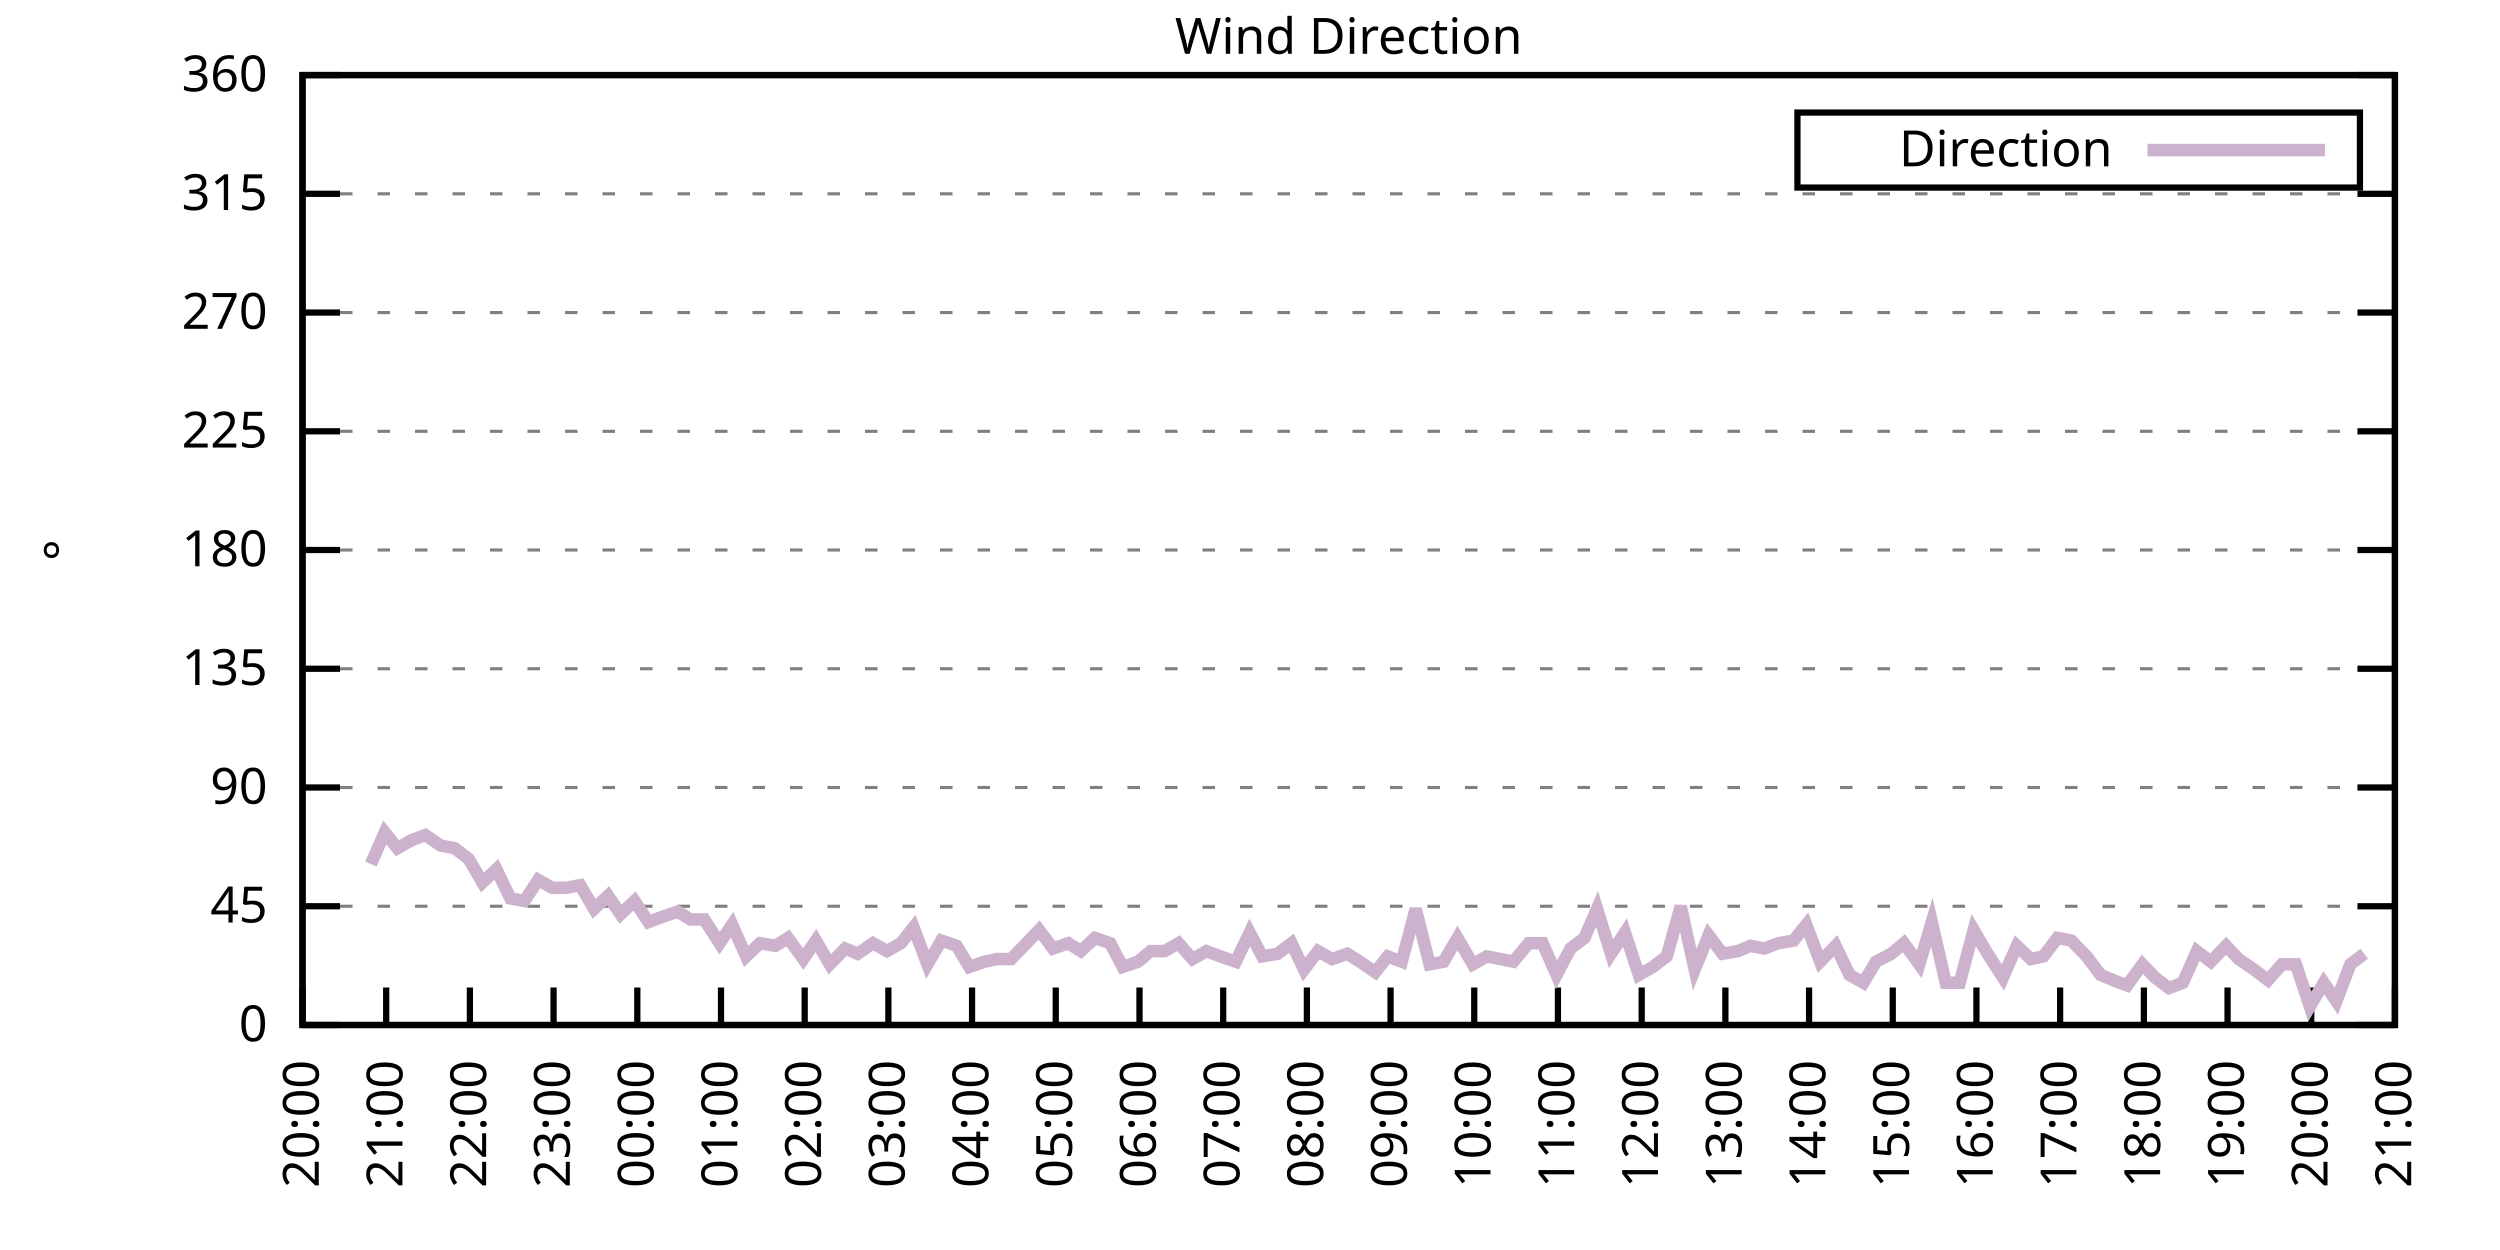
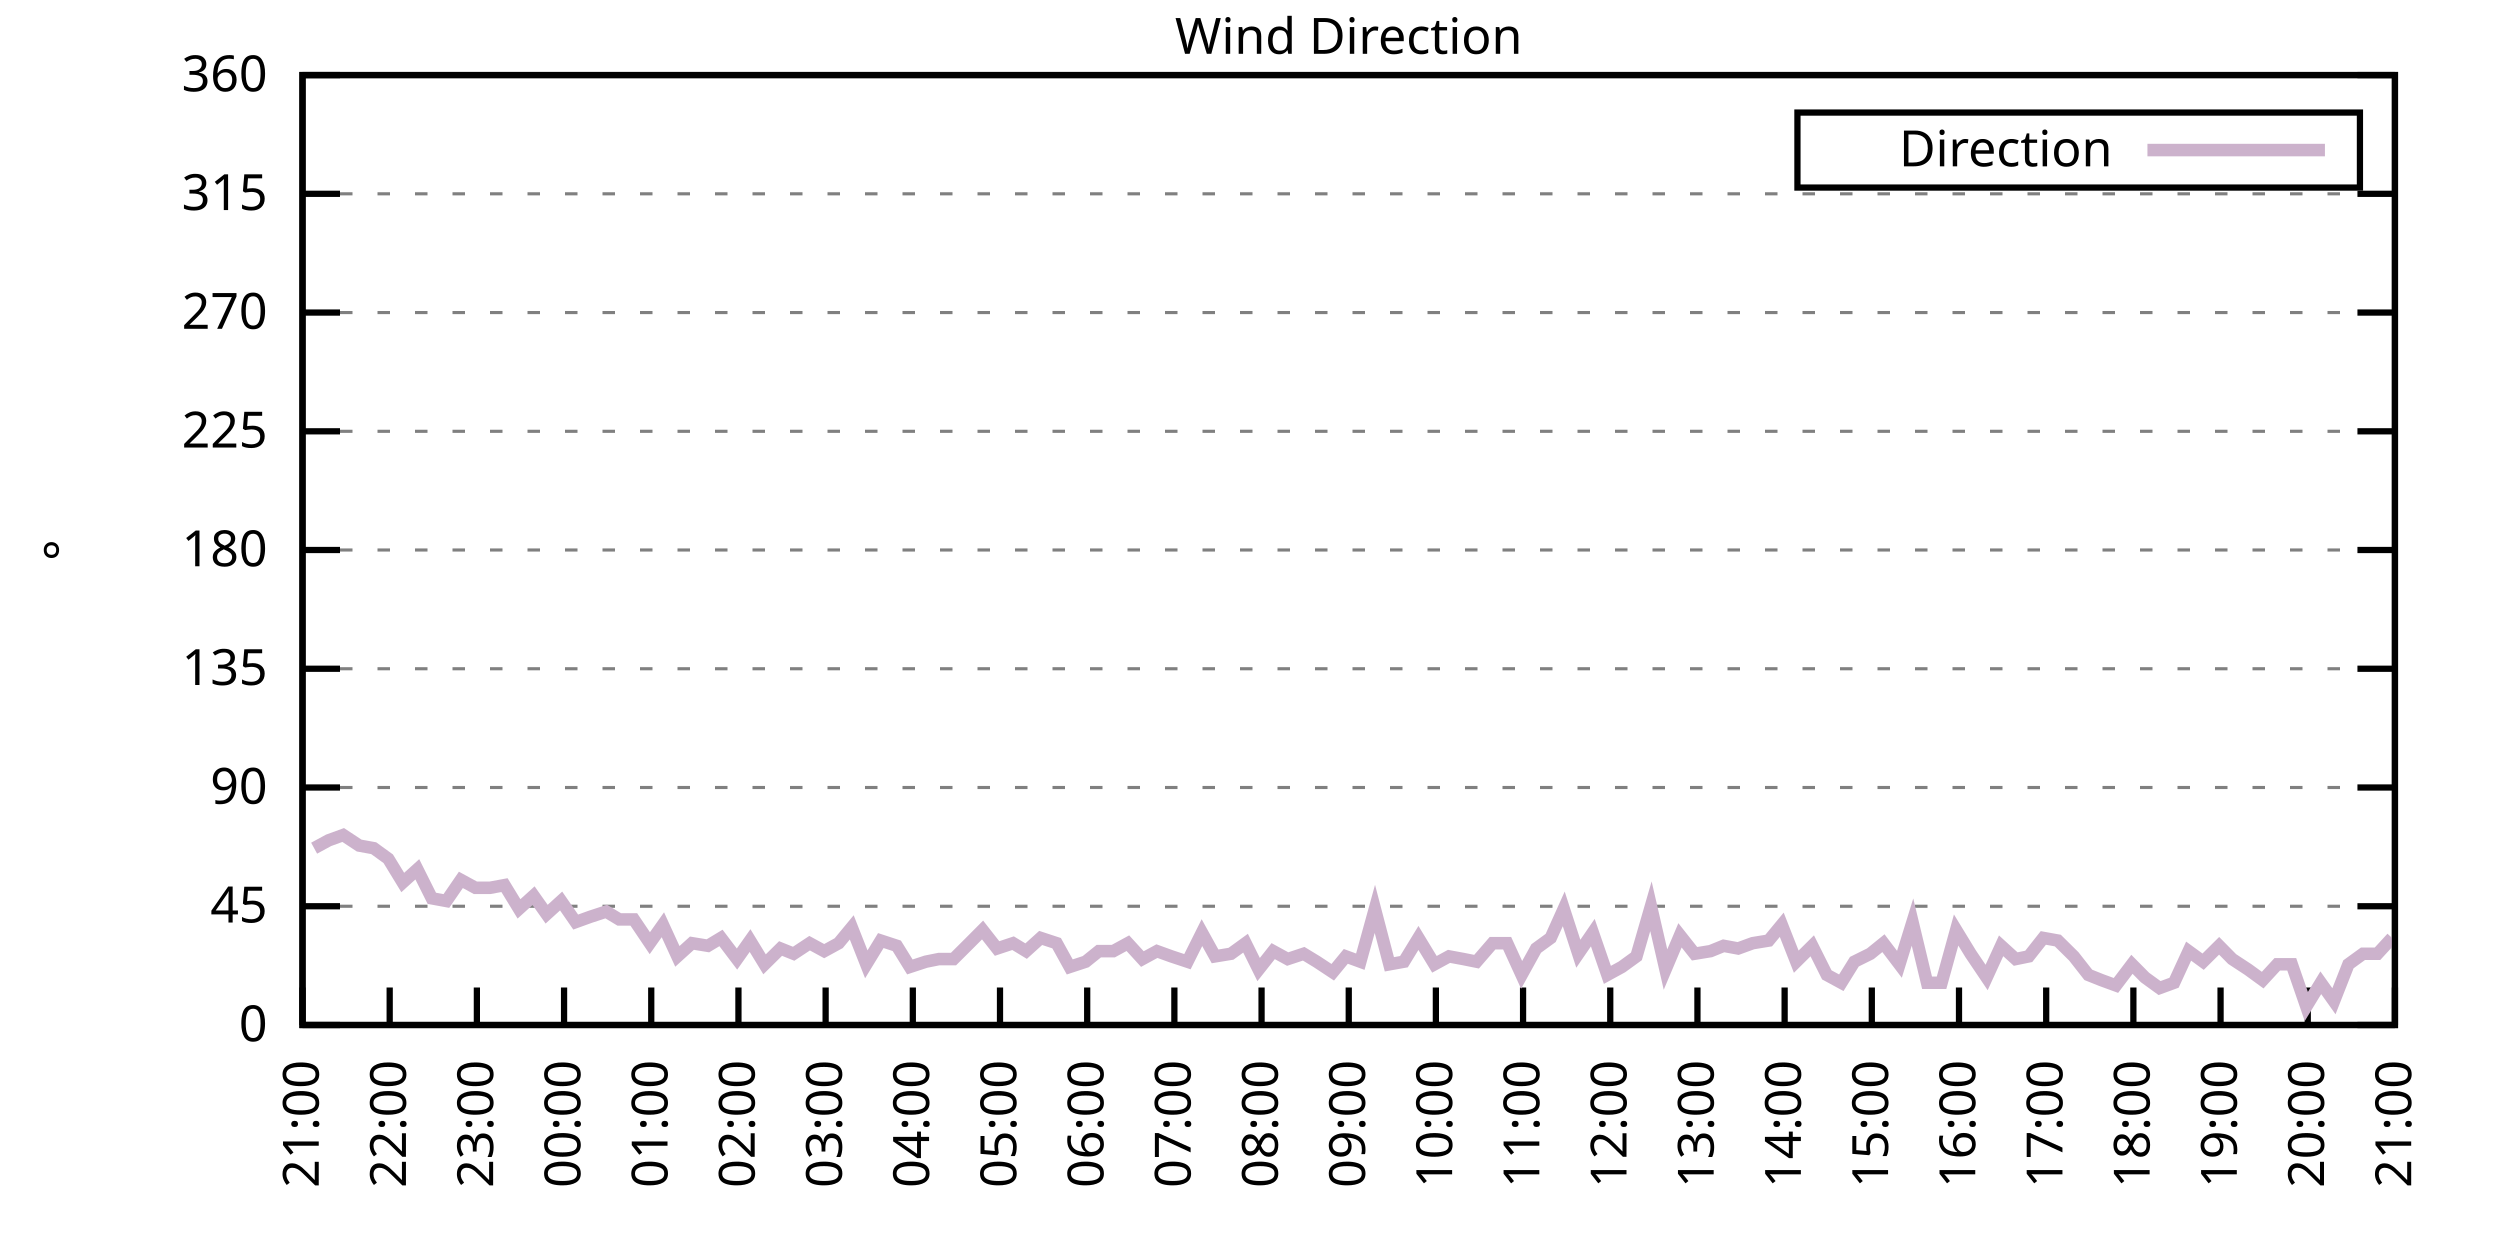
<svg xmlns="http://www.w3.org/2000/svg" xmlns:xlink="http://www.w3.org/1999/xlink" width="400" height="200" viewBox="0 0 400 200">
  <g id="gnuplot_canvas">
    <rect x="0" y="0" width="400" height="200" fill="none" />
    <defs>
      <circle id="gpDot" r="0.5" stroke-width="0.5" stroke="currentColor" />
      <path id="gpPt0" stroke-width="0.333" stroke="currentColor" d="M-1,0 h2 M0,-1 v2" />
      <path id="gpPt1" stroke-width="0.333" stroke="currentColor" d="M-1,-1 L1,1 M1,-1 L-1,1" />
      <path id="gpPt2" stroke-width="0.333" stroke="currentColor" d="M-1,0 L1,0 M0,-1 L0,1 M-1,-1 L1,1 M-1,1 L1,-1" />
      <rect id="gpPt3" stroke-width="0.333" stroke="currentColor" x="-1" y="-1" width="2" height="2" />
      <rect id="gpPt4" stroke-width="0.333" stroke="currentColor" fill="currentColor" x="-1" y="-1" width="2" height="2" />
      <circle id="gpPt5" stroke-width="0.333" stroke="currentColor" cx="0" cy="0" r="1" />
      <use xlink:href="#gpPt5" id="gpPt6" fill="currentColor" stroke="none" />
      <path id="gpPt7" stroke-width="0.333" stroke="currentColor" d="M0,-1.33 L-1.33,0.67 L1.33,0.67 z" />
      <use xlink:href="#gpPt7" id="gpPt8" fill="currentColor" stroke="none" />
      <use xlink:href="#gpPt7" id="gpPt9" stroke="currentColor" transform="rotate(180)" />
      <use xlink:href="#gpPt9" id="gpPt10" fill="currentColor" stroke="none" />
      <use xlink:href="#gpPt3" id="gpPt11" stroke="currentColor" transform="rotate(45)" />
      <use xlink:href="#gpPt11" id="gpPt12" fill="currentColor" stroke="none" />
      <path id="gpPt13" stroke-width="0.333" stroke="currentColor" d="M0,1.330 L1.265,0.411 L0.782,-1.067 L-0.782,-1.076 L-1.265,0.411 z" />
      <use xlink:href="#gpPt13" id="gpPt14" fill="currentColor" stroke="none" />
      <filter id="textbox" filterUnits="objectBoundingBox" x="0" y="0" height="1" width="1">
        <feFlood flood-color="white" flood-opacity="1" result="bgnd" />
        <feComposite in="SourceGraphic" in2="bgnd" operator="atop" />
      </filter>
      <filter id="greybox" filterUnits="objectBoundingBox" x="0" y="0" height="1" width="1">
        <feFlood flood-color="lightgrey" flood-opacity="1" result="grey" />
        <feComposite in="SourceGraphic" in2="grey" operator="atop" />
      </filter>
    </defs>
    <g fill="none" color="white" stroke="currentColor" stroke-width="1.00" stroke-linecap="butt" stroke-linejoin="miter">
</g>
    <g fill="none" color="black" stroke="currentColor" stroke-width="1.00" stroke-linecap="butt" stroke-linejoin="miter">
      <g stroke="none" shape-rendering="crispEdges">
        <polygon fill="rgb(255, 255, 255)" points="48.40,164.00 383.18,164.00 383.18,12.02 48.40,12.02 " />
      </g>
    </g>
    <g fill="none" color="black" stroke="currentColor" stroke-width="1.00" stroke-linecap="butt" stroke-linejoin="miter">
</g>
    <g fill="none" color="black" stroke="black" stroke-width="0.50" stroke-linecap="butt" stroke-linejoin="miter">
</g>
    <g fill="none" color="gray" stroke="currentColor" stroke-width="0.50" stroke-linecap="butt" stroke-linejoin="miter">
      <path stroke="gray" stroke-dasharray="2,4" class="gridline" d="M48.40,164.00 L383.19,164.00  " />
    </g>
    <g fill="none" color="gray" stroke="gray" stroke-width="1.00" stroke-linecap="butt" stroke-linejoin="miter">
</g>
    <g fill="none" color="black" stroke="currentColor" stroke-width="1.00" stroke-linecap="butt" stroke-linejoin="miter">
      <path stroke="black" d="M48.40,164.00 L54.40,164.00 M383.19,164.00 L377.19,164.00  " />
      <g transform="translate(42.80,166.60)" stroke="none" fill="black" font-family="Sans" font-size="8.00" text-anchor="end">
        <text>
          <tspan font-family="Sans"> 0</tspan>
        </text>
      </g>
    </g>
    <g fill="none" color="black" stroke="currentColor" stroke-width="1.00" stroke-linecap="butt" stroke-linejoin="miter">
</g>
    <g fill="none" color="black" stroke="black" stroke-width="0.50" stroke-linecap="butt" stroke-linejoin="miter">
</g>
    <g fill="none" color="gray" stroke="currentColor" stroke-width="0.50" stroke-linecap="butt" stroke-linejoin="miter">
      <path stroke="gray" stroke-dasharray="2,4" class="gridline" d="M48.40,145.00 L383.19,145.00  " />
    </g>
    <g fill="none" color="gray" stroke="gray" stroke-width="1.00" stroke-linecap="butt" stroke-linejoin="miter">
</g>
    <g fill="none" color="black" stroke="currentColor" stroke-width="1.00" stroke-linecap="butt" stroke-linejoin="miter">
      <path stroke="black" d="M48.40,145.00 L54.40,145.00 M383.19,145.00 L377.19,145.00  " />
      <g transform="translate(42.80,147.60)" stroke="none" fill="black" font-family="Sans" font-size="8.00" text-anchor="end">
        <text>
          <tspan font-family="Sans"> 45</tspan>
        </text>
      </g>
    </g>
    <g fill="none" color="black" stroke="currentColor" stroke-width="1.00" stroke-linecap="butt" stroke-linejoin="miter">
</g>
    <g fill="none" color="black" stroke="black" stroke-width="0.50" stroke-linecap="butt" stroke-linejoin="miter">
</g>
    <g fill="none" color="gray" stroke="currentColor" stroke-width="0.50" stroke-linecap="butt" stroke-linejoin="miter">
      <path stroke="gray" stroke-dasharray="2,4" class="gridline" d="M48.40,126.00 L383.19,126.00  " />
    </g>
    <g fill="none" color="gray" stroke="gray" stroke-width="1.00" stroke-linecap="butt" stroke-linejoin="miter">
</g>
    <g fill="none" color="black" stroke="currentColor" stroke-width="1.00" stroke-linecap="butt" stroke-linejoin="miter">
      <path stroke="black" d="M48.40,126.00 L54.40,126.00 M383.19,126.00 L377.19,126.00  " />
      <g transform="translate(42.80,128.60)" stroke="none" fill="black" font-family="Sans" font-size="8.00" text-anchor="end">
        <text>
          <tspan font-family="Sans"> 90</tspan>
        </text>
      </g>
    </g>
    <g fill="none" color="black" stroke="currentColor" stroke-width="1.00" stroke-linecap="butt" stroke-linejoin="miter">
</g>
    <g fill="none" color="black" stroke="black" stroke-width="0.50" stroke-linecap="butt" stroke-linejoin="miter">
</g>
    <g fill="none" color="gray" stroke="currentColor" stroke-width="0.50" stroke-linecap="butt" stroke-linejoin="miter">
      <path stroke="gray" stroke-dasharray="2,4" class="gridline" d="M48.40,107.00 L383.19,107.00  " />
    </g>
    <g fill="none" color="gray" stroke="gray" stroke-width="1.00" stroke-linecap="butt" stroke-linejoin="miter">
</g>
    <g fill="none" color="black" stroke="currentColor" stroke-width="1.00" stroke-linecap="butt" stroke-linejoin="miter">
      <path stroke="black" d="M48.40,107.00 L54.40,107.00 M383.19,107.00 L377.19,107.00  " />
      <g transform="translate(42.80,109.60)" stroke="none" fill="black" font-family="Sans" font-size="8.00" text-anchor="end">
        <text>
          <tspan font-family="Sans"> 135</tspan>
        </text>
      </g>
    </g>
    <g fill="none" color="black" stroke="currentColor" stroke-width="1.00" stroke-linecap="butt" stroke-linejoin="miter">
</g>
    <g fill="none" color="black" stroke="black" stroke-width="0.50" stroke-linecap="butt" stroke-linejoin="miter">
</g>
    <g fill="none" color="gray" stroke="currentColor" stroke-width="0.50" stroke-linecap="butt" stroke-linejoin="miter">
      <path stroke="gray" stroke-dasharray="2,4" class="gridline" d="M48.40,88.00 L383.19,88.00  " />
    </g>
    <g fill="none" color="gray" stroke="gray" stroke-width="1.00" stroke-linecap="butt" stroke-linejoin="miter">
</g>
    <g fill="none" color="black" stroke="currentColor" stroke-width="1.00" stroke-linecap="butt" stroke-linejoin="miter">
      <path stroke="black" d="M48.40,88.00 L54.40,88.00 M383.19,88.00 L377.19,88.00  " />
      <g transform="translate(42.80,90.60)" stroke="none" fill="black" font-family="Sans" font-size="8.00" text-anchor="end">
        <text>
          <tspan font-family="Sans"> 180</tspan>
        </text>
      </g>
    </g>
    <g fill="none" color="black" stroke="currentColor" stroke-width="1.00" stroke-linecap="butt" stroke-linejoin="miter">
</g>
    <g fill="none" color="black" stroke="black" stroke-width="0.50" stroke-linecap="butt" stroke-linejoin="miter">
</g>
    <g fill="none" color="gray" stroke="currentColor" stroke-width="0.50" stroke-linecap="butt" stroke-linejoin="miter">
      <path stroke="gray" stroke-dasharray="2,4" class="gridline" d="M48.40,69.01 L383.19,69.01  " />
    </g>
    <g fill="none" color="gray" stroke="gray" stroke-width="1.00" stroke-linecap="butt" stroke-linejoin="miter">
</g>
    <g fill="none" color="black" stroke="currentColor" stroke-width="1.00" stroke-linecap="butt" stroke-linejoin="miter">
      <path stroke="black" d="M48.40,69.01 L54.40,69.01 M383.19,69.01 L377.19,69.01  " />
      <g transform="translate(42.80,71.61)" stroke="none" fill="black" font-family="Sans" font-size="8.00" text-anchor="end">
        <text>
          <tspan font-family="Sans"> 225</tspan>
        </text>
      </g>
    </g>
    <g fill="none" color="black" stroke="currentColor" stroke-width="1.00" stroke-linecap="butt" stroke-linejoin="miter">
</g>
    <g fill="none" color="black" stroke="black" stroke-width="0.50" stroke-linecap="butt" stroke-linejoin="miter">
</g>
    <g fill="none" color="gray" stroke="currentColor" stroke-width="0.50" stroke-linecap="butt" stroke-linejoin="miter">
      <path stroke="gray" stroke-dasharray="2,4" class="gridline" d="M48.40,50.01 L383.19,50.01  " />
    </g>
    <g fill="none" color="gray" stroke="gray" stroke-width="1.00" stroke-linecap="butt" stroke-linejoin="miter">
</g>
    <g fill="none" color="black" stroke="currentColor" stroke-width="1.00" stroke-linecap="butt" stroke-linejoin="miter">
      <path stroke="black" d="M48.40,50.01 L54.40,50.01 M383.19,50.01 L377.19,50.01  " />
      <g transform="translate(42.80,52.61)" stroke="none" fill="black" font-family="Sans" font-size="8.00" text-anchor="end">
        <text>
          <tspan font-family="Sans"> 270</tspan>
        </text>
      </g>
    </g>
    <g fill="none" color="black" stroke="currentColor" stroke-width="1.00" stroke-linecap="butt" stroke-linejoin="miter">
</g>
    <g fill="none" color="black" stroke="black" stroke-width="0.50" stroke-linecap="butt" stroke-linejoin="miter">
</g>
    <g fill="none" color="gray" stroke="currentColor" stroke-width="0.50" stroke-linecap="butt" stroke-linejoin="miter">
      <path stroke="gray" stroke-dasharray="2,4" class="gridline" d="M48.40,31.01 L383.19,31.01  " />
    </g>
    <g fill="none" color="gray" stroke="gray" stroke-width="1.00" stroke-linecap="butt" stroke-linejoin="miter">
</g>
    <g fill="none" color="black" stroke="currentColor" stroke-width="1.00" stroke-linecap="butt" stroke-linejoin="miter">
      <path stroke="black" d="M48.40,31.01 L54.40,31.01 M383.19,31.01 L377.19,31.01  " />
      <g transform="translate(42.80,33.61)" stroke="none" fill="black" font-family="Sans" font-size="8.00" text-anchor="end">
        <text>
          <tspan font-family="Sans"> 315</tspan>
        </text>
      </g>
    </g>
    <g fill="none" color="black" stroke="currentColor" stroke-width="1.00" stroke-linecap="butt" stroke-linejoin="miter">
</g>
    <g fill="none" color="black" stroke="black" stroke-width="0.50" stroke-linecap="butt" stroke-linejoin="miter">
</g>
    <g fill="none" color="gray" stroke="currentColor" stroke-width="0.50" stroke-linecap="butt" stroke-linejoin="miter">
      <path stroke="gray" stroke-dasharray="2,4" class="gridline" d="M48.40,12.01 L383.19,12.01  " />
    </g>
    <g fill="none" color="gray" stroke="gray" stroke-width="1.00" stroke-linecap="butt" stroke-linejoin="miter">
</g>
    <g fill="none" color="black" stroke="currentColor" stroke-width="1.00" stroke-linecap="butt" stroke-linejoin="miter">
      <path stroke="black" d="M48.40,12.01 L54.40,12.01 M383.19,12.01 L377.19,12.01  " />
      <g transform="translate(42.80,14.61)" stroke="none" fill="black" font-family="Sans" font-size="8.00" text-anchor="end">
        <text>
          <tspan font-family="Sans"> 360</tspan>
        </text>
      </g>
    </g>
    <g fill="none" color="black" stroke="currentColor" stroke-width="1.00" stroke-linecap="butt" stroke-linejoin="miter">
      <path stroke="black" d="M48.40,164.00 L48.40,158.00  " />
      <g transform="translate(51.00,169.60) rotate(270.00)" stroke="none" fill="black" font-family="Sans" font-size="8.00" text-anchor="end">
        <text>
-           <tspan font-family="Sans">20:00</tspan>
-         </text>
-       </g>
-     </g>
-     <g fill="none" color="black" stroke="currentColor" stroke-width="1.00" stroke-linecap="butt" stroke-linejoin="miter">
-       <path stroke="black" d="M61.79,164.00 L61.79,158.00  " />
-       <g transform="translate(64.39,169.60) rotate(270.00)" stroke="none" fill="black" font-family="Sans" font-size="8.00" text-anchor="end">
-         <text>
          <tspan font-family="Sans">21:00</tspan>
        </text>
      </g>
    </g>
    <g fill="none" color="black" stroke="currentColor" stroke-width="1.00" stroke-linecap="butt" stroke-linejoin="miter">
-       <path stroke="black" d="M75.18,164.00 L75.18,158.00  " />
-       <g transform="translate(77.78,169.60) rotate(270.00)" stroke="none" fill="black" font-family="Sans" font-size="8.00" text-anchor="end">
+       <path stroke="black" d="M62.35,164.00 L62.35,158.00  " />
+       <g transform="translate(64.95,169.60) rotate(270.00)" stroke="none" fill="black" font-family="Sans" font-size="8.00" text-anchor="end">
        <text>
          <tspan font-family="Sans">22:00</tspan>
        </text>
      </g>
    </g>
    <g fill="none" color="black" stroke="currentColor" stroke-width="1.00" stroke-linecap="butt" stroke-linejoin="miter">
-       <path stroke="black" d="M88.57,164.00 L88.57,158.00  " />
-       <g transform="translate(91.17,169.60) rotate(270.00)" stroke="none" fill="black" font-family="Sans" font-size="8.00" text-anchor="end">
+       <path stroke="black" d="M76.30,164.00 L76.30,158.00  " />
+       <g transform="translate(78.90,169.60) rotate(270.00)" stroke="none" fill="black" font-family="Sans" font-size="8.00" text-anchor="end">
        <text>
          <tspan font-family="Sans">23:00</tspan>
        </text>
      </g>
    </g>
    <g fill="none" color="black" stroke="currentColor" stroke-width="1.00" stroke-linecap="butt" stroke-linejoin="miter">
-       <path stroke="black" d="M101.97,164.00 L101.97,158.00  " />
-       <g transform="translate(104.57,169.60) rotate(270.00)" stroke="none" fill="black" font-family="Sans" font-size="8.00" text-anchor="end">
+       <path stroke="black" d="M90.25,164.00 L90.25,158.00  " />
+       <g transform="translate(92.85,169.60) rotate(270.00)" stroke="none" fill="black" font-family="Sans" font-size="8.00" text-anchor="end">
        <text>
          <tspan font-family="Sans">00:00</tspan>
        </text>
      </g>
    </g>
    <g fill="none" color="black" stroke="currentColor" stroke-width="1.00" stroke-linecap="butt" stroke-linejoin="miter">
-       <path stroke="black" d="M115.36,164.00 L115.36,158.00  " />
-       <g transform="translate(117.96,169.60) rotate(270.00)" stroke="none" fill="black" font-family="Sans" font-size="8.00" text-anchor="end">
+       <path stroke="black" d="M104.20,164.00 L104.20,158.00  " />
+       <g transform="translate(106.80,169.60) rotate(270.00)" stroke="none" fill="black" font-family="Sans" font-size="8.00" text-anchor="end">
        <text>
          <tspan font-family="Sans">01:00</tspan>
        </text>
      </g>
    </g>
    <g fill="none" color="black" stroke="currentColor" stroke-width="1.00" stroke-linecap="butt" stroke-linejoin="miter">
-       <path stroke="black" d="M128.75,164.00 L128.75,158.00  " />
-       <g transform="translate(131.35,169.60) rotate(270.00)" stroke="none" fill="black" font-family="Sans" font-size="8.00" text-anchor="end">
+       <path stroke="black" d="M118.15,164.00 L118.15,158.00  " />
+       <g transform="translate(120.75,169.60) rotate(270.00)" stroke="none" fill="black" font-family="Sans" font-size="8.00" text-anchor="end">
        <text>
          <tspan font-family="Sans">02:00</tspan>
        </text>
      </g>
    </g>
    <g fill="none" color="black" stroke="currentColor" stroke-width="1.00" stroke-linecap="butt" stroke-linejoin="miter">
-       <path stroke="black" d="M142.14,164.00 L142.14,158.00  " />
-       <g transform="translate(144.74,169.60) rotate(270.00)" stroke="none" fill="black" font-family="Sans" font-size="8.00" text-anchor="end">
+       <path stroke="black" d="M132.10,164.00 L132.10,158.00  " />
+       <g transform="translate(134.70,169.60) rotate(270.00)" stroke="none" fill="black" font-family="Sans" font-size="8.00" text-anchor="end">
        <text>
          <tspan font-family="Sans">03:00</tspan>
        </text>
      </g>
    </g>
    <g fill="none" color="black" stroke="currentColor" stroke-width="1.00" stroke-linecap="butt" stroke-linejoin="miter">
-       <path stroke="black" d="M155.53,164.00 L155.53,158.00  " />
-       <g transform="translate(158.13,169.60) rotate(270.00)" stroke="none" fill="black" font-family="Sans" font-size="8.00" text-anchor="end">
+       <path stroke="black" d="M146.05,164.00 L146.05,158.00  " />
+       <g transform="translate(148.65,169.60) rotate(270.00)" stroke="none" fill="black" font-family="Sans" font-size="8.00" text-anchor="end">
        <text>
          <tspan font-family="Sans">04:00</tspan>
        </text>
      </g>
    </g>
    <g fill="none" color="black" stroke="currentColor" stroke-width="1.00" stroke-linecap="butt" stroke-linejoin="miter">
-       <path stroke="black" d="M168.92,164.00 L168.92,158.00  " />
-       <g transform="translate(171.52,169.60) rotate(270.00)" stroke="none" fill="black" font-family="Sans" font-size="8.00" text-anchor="end">
+       <path stroke="black" d="M160.00,164.00 L160.00,158.00  " />
+       <g transform="translate(162.60,169.60) rotate(270.00)" stroke="none" fill="black" font-family="Sans" font-size="8.00" text-anchor="end">
        <text>
          <tspan font-family="Sans">05:00</tspan>
        </text>
      </g>
    </g>
    <g fill="none" color="black" stroke="currentColor" stroke-width="1.00" stroke-linecap="butt" stroke-linejoin="miter">
-       <path stroke="black" d="M182.32,164.00 L182.32,158.00  " />
-       <g transform="translate(184.92,169.60) rotate(270.00)" stroke="none" fill="black" font-family="Sans" font-size="8.00" text-anchor="end">
+       <path stroke="black" d="M173.95,164.00 L173.95,158.00  " />
+       <g transform="translate(176.55,169.60) rotate(270.00)" stroke="none" fill="black" font-family="Sans" font-size="8.00" text-anchor="end">
        <text>
          <tspan font-family="Sans">06:00</tspan>
        </text>
      </g>
    </g>
    <g fill="none" color="black" stroke="currentColor" stroke-width="1.00" stroke-linecap="butt" stroke-linejoin="miter">
-       <path stroke="black" d="M195.71,164.00 L195.71,158.00  " />
-       <g transform="translate(198.31,169.60) rotate(270.00)" stroke="none" fill="black" font-family="Sans" font-size="8.00" text-anchor="end">
+       <path stroke="black" d="M187.90,164.00 L187.90,158.00  " />
+       <g transform="translate(190.50,169.60) rotate(270.00)" stroke="none" fill="black" font-family="Sans" font-size="8.00" text-anchor="end">
        <text>
          <tspan font-family="Sans">07:00</tspan>
        </text>
      </g>
    </g>
    <g fill="none" color="black" stroke="currentColor" stroke-width="1.00" stroke-linecap="butt" stroke-linejoin="miter">
-       <path stroke="black" d="M209.10,164.00 L209.10,158.00  " />
-       <g transform="translate(211.70,169.60) rotate(270.00)" stroke="none" fill="black" font-family="Sans" font-size="8.00" text-anchor="end">
+       <path stroke="black" d="M201.85,164.00 L201.85,158.00  " />
+       <g transform="translate(204.45,169.60) rotate(270.00)" stroke="none" fill="black" font-family="Sans" font-size="8.00" text-anchor="end">
        <text>
          <tspan font-family="Sans">08:00</tspan>
        </text>
      </g>
    </g>
    <g fill="none" color="black" stroke="currentColor" stroke-width="1.00" stroke-linecap="butt" stroke-linejoin="miter">
-       <path stroke="black" d="M222.49,164.00 L222.49,158.00  " />
-       <g transform="translate(225.09,169.60) rotate(270.00)" stroke="none" fill="black" font-family="Sans" font-size="8.00" text-anchor="end">
+       <path stroke="black" d="M215.80,164.00 L215.80,158.00  " />
+       <g transform="translate(218.40,169.60) rotate(270.00)" stroke="none" fill="black" font-family="Sans" font-size="8.00" text-anchor="end">
        <text>
          <tspan font-family="Sans">09:00</tspan>
        </text>
      </g>
    </g>
    <g fill="none" color="black" stroke="currentColor" stroke-width="1.00" stroke-linecap="butt" stroke-linejoin="miter">
-       <path stroke="black" d="M235.88,164.00 L235.88,158.00  " />
-       <g transform="translate(238.48,169.60) rotate(270.00)" stroke="none" fill="black" font-family="Sans" font-size="8.00" text-anchor="end">
+       <path stroke="black" d="M229.74,164.00 L229.74,158.00  " />
+       <g transform="translate(232.34,169.60) rotate(270.00)" stroke="none" fill="black" font-family="Sans" font-size="8.00" text-anchor="end">
        <text>
          <tspan font-family="Sans">10:00</tspan>
        </text>
      </g>
    </g>
    <g fill="none" color="black" stroke="currentColor" stroke-width="1.00" stroke-linecap="butt" stroke-linejoin="miter">
-       <path stroke="black" d="M249.27,164.00 L249.27,158.00  " />
-       <g transform="translate(251.87,169.60) rotate(270.00)" stroke="none" fill="black" font-family="Sans" font-size="8.00" text-anchor="end">
+       <path stroke="black" d="M243.69,164.00 L243.69,158.00  " />
+       <g transform="translate(246.29,169.60) rotate(270.00)" stroke="none" fill="black" font-family="Sans" font-size="8.00" text-anchor="end">
        <text>
          <tspan font-family="Sans">11:00</tspan>
        </text>
      </g>
    </g>
    <g fill="none" color="black" stroke="currentColor" stroke-width="1.00" stroke-linecap="butt" stroke-linejoin="miter">
-       <path stroke="black" d="M262.67,164.00 L262.67,158.00  " />
-       <g transform="translate(265.27,169.60) rotate(270.00)" stroke="none" fill="black" font-family="Sans" font-size="8.00" text-anchor="end">
+       <path stroke="black" d="M257.64,164.00 L257.64,158.00  " />
+       <g transform="translate(260.24,169.60) rotate(270.00)" stroke="none" fill="black" font-family="Sans" font-size="8.00" text-anchor="end">
        <text>
          <tspan font-family="Sans">12:00</tspan>
        </text>
      </g>
    </g>
    <g fill="none" color="black" stroke="currentColor" stroke-width="1.00" stroke-linecap="butt" stroke-linejoin="miter">
-       <path stroke="black" d="M276.06,164.00 L276.06,158.00  " />
-       <g transform="translate(278.66,169.60) rotate(270.00)" stroke="none" fill="black" font-family="Sans" font-size="8.00" text-anchor="end">
+       <path stroke="black" d="M271.59,164.00 L271.59,158.00  " />
+       <g transform="translate(274.19,169.60) rotate(270.00)" stroke="none" fill="black" font-family="Sans" font-size="8.00" text-anchor="end">
        <text>
          <tspan font-family="Sans">13:00</tspan>
        </text>
      </g>
    </g>
    <g fill="none" color="black" stroke="currentColor" stroke-width="1.00" stroke-linecap="butt" stroke-linejoin="miter">
-       <path stroke="black" d="M289.45,164.00 L289.45,158.00  " />
-       <g transform="translate(292.05,169.60) rotate(270.00)" stroke="none" fill="black" font-family="Sans" font-size="8.00" text-anchor="end">
+       <path stroke="black" d="M285.54,164.00 L285.54,158.00  " />
+       <g transform="translate(288.14,169.60) rotate(270.00)" stroke="none" fill="black" font-family="Sans" font-size="8.00" text-anchor="end">
        <text>
          <tspan font-family="Sans">14:00</tspan>
        </text>
      </g>
    </g>
    <g fill="none" color="black" stroke="currentColor" stroke-width="1.00" stroke-linecap="butt" stroke-linejoin="miter">
-       <path stroke="black" d="M302.84,164.00 L302.84,158.00  " />
-       <g transform="translate(305.44,169.60) rotate(270.00)" stroke="none" fill="black" font-family="Sans" font-size="8.00" text-anchor="end">
+       <path stroke="black" d="M299.49,164.00 L299.49,158.00  " />
+       <g transform="translate(302.09,169.60) rotate(270.00)" stroke="none" fill="black" font-family="Sans" font-size="8.00" text-anchor="end">
        <text>
          <tspan font-family="Sans">15:00</tspan>
        </text>
      </g>
    </g>
    <g fill="none" color="black" stroke="currentColor" stroke-width="1.00" stroke-linecap="butt" stroke-linejoin="miter">
-       <path stroke="black" d="M316.23,164.00 L316.23,158.00  " />
-       <g transform="translate(318.83,169.60) rotate(270.00)" stroke="none" fill="black" font-family="Sans" font-size="8.00" text-anchor="end">
+       <path stroke="black" d="M313.44,164.00 L313.44,158.00  " />
+       <g transform="translate(316.04,169.60) rotate(270.00)" stroke="none" fill="black" font-family="Sans" font-size="8.00" text-anchor="end">
        <text>
          <tspan font-family="Sans">16:00</tspan>
        </text>
      </g>
    </g>
    <g fill="none" color="black" stroke="currentColor" stroke-width="1.00" stroke-linecap="butt" stroke-linejoin="miter">
-       <path stroke="black" d="M329.62,164.00 L329.62,158.00  " />
-       <g transform="translate(332.22,169.60) rotate(270.00)" stroke="none" fill="black" font-family="Sans" font-size="8.00" text-anchor="end">
+       <path stroke="black" d="M327.39,164.00 L327.39,158.00  " />
+       <g transform="translate(329.99,169.60) rotate(270.00)" stroke="none" fill="black" font-family="Sans" font-size="8.00" text-anchor="end">
        <text>
          <tspan font-family="Sans">17:00</tspan>
        </text>
      </g>
    </g>
    <g fill="none" color="black" stroke="currentColor" stroke-width="1.00" stroke-linecap="butt" stroke-linejoin="miter">
-       <path stroke="black" d="M343.02,164.00 L343.02,158.00  " />
-       <g transform="translate(345.62,169.60) rotate(270.00)" stroke="none" fill="black" font-family="Sans" font-size="8.00" text-anchor="end">
+       <path stroke="black" d="M341.34,164.00 L341.34,158.00  " />
+       <g transform="translate(343.94,169.60) rotate(270.00)" stroke="none" fill="black" font-family="Sans" font-size="8.00" text-anchor="end">
        <text>
          <tspan font-family="Sans">18:00</tspan>
        </text>
      </g>
    </g>
    <g fill="none" color="black" stroke="currentColor" stroke-width="1.00" stroke-linecap="butt" stroke-linejoin="miter">
-       <path stroke="black" d="M356.41,164.00 L356.41,158.00  " />
-       <g transform="translate(359.01,169.60) rotate(270.00)" stroke="none" fill="black" font-family="Sans" font-size="8.00" text-anchor="end">
+       <path stroke="black" d="M355.29,164.00 L355.29,158.00  " />
+       <g transform="translate(357.89,169.60) rotate(270.00)" stroke="none" fill="black" font-family="Sans" font-size="8.00" text-anchor="end">
        <text>
          <tspan font-family="Sans">19:00</tspan>
        </text>
      </g>
    </g>
    <g fill="none" color="black" stroke="currentColor" stroke-width="1.00" stroke-linecap="butt" stroke-linejoin="miter">
-       <path stroke="black" d="M369.80,164.00 L369.80,158.00  " />
-       <g transform="translate(372.40,169.60) rotate(270.00)" stroke="none" fill="black" font-family="Sans" font-size="8.00" text-anchor="end">
+       <path stroke="black" d="M369.24,164.00 L369.24,158.00  " />
+       <g transform="translate(371.84,169.60) rotate(270.00)" stroke="none" fill="black" font-family="Sans" font-size="8.00" text-anchor="end">
        <text>
          <tspan font-family="Sans">20:00</tspan>
        </text>
      </g>
    </g>
    <g fill="none" color="black" stroke="currentColor" stroke-width="1.00" stroke-linecap="butt" stroke-linejoin="miter">
      <path stroke="black" d="M383.19,164.00 L383.19,158.00  " />
      <g transform="translate(385.79,169.60) rotate(270.00)" stroke="none" fill="black" font-family="Sans" font-size="8.00" text-anchor="end">
        <text>
          <tspan font-family="Sans">21:00</tspan>
        </text>
      </g>
    </g>
    <g fill="none" color="black" stroke="currentColor" stroke-width="1.00" stroke-linecap="butt" stroke-linejoin="miter">
</g>
    <g fill="none" color="black" stroke="currentColor" stroke-width="1.00" stroke-linecap="butt" stroke-linejoin="miter">
      <path stroke="black" d="M48.40,12.01 L48.40,164.00 L383.19,164.00 L383.19,12.01 L48.40,12.01 Z  " />
    </g>
    <g fill="none" color="black" stroke="currentColor" stroke-width="1.00" stroke-linecap="butt" stroke-linejoin="miter">
</g>
    <g fill="none" color="black" stroke="currentColor" stroke-width="1.00" stroke-linecap="butt" stroke-linejoin="miter">
      <path stroke="black" d="M287.59,30.01 L287.59,18.01 L377.59,18.01 L377.59,30.01 L287.59,30.01 Z  " />
    </g>
    <g id="Wind_direction_plot_1">
      <g fill="none" color="white" stroke="black" stroke-width="2.00" stroke-linecap="butt" stroke-linejoin="miter">
</g>
      <g fill="none" color="black" stroke="currentColor" stroke-width="2.00" stroke-linecap="butt" stroke-linejoin="miter">
        <g transform="translate(337.99,26.61)" stroke="none" fill="black" font-family="Sans" font-size="8.00" text-anchor="end">
          <text>
            <tspan font-family="Sans">Direction</tspan>
          </text>
        </g>
      </g>
      <g fill="none" color="black" stroke="currentColor" stroke-width="2.00" stroke-linecap="butt" stroke-linejoin="miter">
-         <path stroke="rgb(204, 178, 204)" d="M343.59,24.01 L371.99,24.01 M59.34,138.25 L61.57,133.18 L63.58,135.71 L65.81,134.45 L68.04,133.60 L70.50,135.29   L72.73,135.71 L74.96,137.40 L77.19,141.20 L79.42,139.09 L81.66,143.73 L83.89,144.16 L86.12,140.78 L88.35,142.05   L90.58,142.05 L92.82,141.62 L95.05,145.42 L97.28,143.31 L99.29,146.27 L101.52,144.16 L103.75,147.53 L105.98,146.69   L108.44,145.85 L110.45,147.11 L112.68,147.11 L115.13,150.91 L117.14,147.96 L119.38,153.02 L121.61,150.91 L124.06,151.33   L126.07,150.07 L128.53,153.45 L130.54,150.49 L132.77,154.29 L135.22,151.76 L137.23,152.60 L139.69,150.91 L141.92,152.18   L144.15,150.91 L146.16,148.38 L148.39,154.29 L150.62,150.49 L153.08,151.33 L155.09,154.71 L157.54,153.87 L159.55,153.45   L161.78,153.45 L164.24,150.91 L166.25,148.80 L168.48,151.76 L170.93,150.91 L172.94,152.18 L175.17,150.07 L177.63,150.91   L179.64,154.71 L182.09,153.87 L184.10,152.18 L186.33,152.18 L188.57,150.91 L190.80,153.45 L193.03,152.18 L195.26,153.02   L197.72,153.87 L199.95,149.22 L201.96,153.02 L204.41,152.60 L206.64,150.91 L208.65,155.13 L210.88,152.18 L213.12,153.45   L215.57,152.60 L217.58,153.87 L220.04,155.56 L222.04,153.02 L224.28,153.87 L226.51,145.42 L228.74,154.29 L230.97,153.87   L233.20,150.07 L235.66,154.29 L237.89,153.02 L240.12,153.45 L242.13,153.87 L244.59,150.91 L246.82,150.91 L249.05,155.98   L251.28,151.76 L253.51,150.07 L255.52,145.42 L257.76,152.60 L259.99,149.22 L262.22,155.98 L264.45,154.71 L266.68,153.02   L268.92,145.00 L271.15,155.13 L273.38,149.65 L275.61,152.60 L278.07,152.18 L280.07,151.33 L282.31,151.76 L284.54,150.91   L286.99,150.49 L289.00,147.96 L291.23,153.87 L293.69,151.33 L295.92,155.98 L298.15,157.24 L300.16,153.87 L302.62,152.60   L304.63,150.91 L307.08,154.29 L309.09,147.53 L311.32,157.24 L313.55,157.24 L315.79,148.80 L318.02,152.60 L320.47,156.40   L322.70,151.33 L324.94,153.45 L326.95,153.02 L329.18,150.07 L331.41,150.49 L333.86,153.02 L336.10,155.98 L338.10,156.82   L340.34,157.67 L342.79,154.29 L344.80,156.40 L347.03,158.09 L349.26,157.24 L351.50,152.18 L353.73,153.87 L356.18,151.33   L358.19,153.45 L360.65,155.13 L362.88,156.82 L365.11,154.29 L367.34,154.29 L369.58,161.04 L371.81,157.24 L373.82,160.20   L376.05,154.29 L378.28,152.60  " />
+         <path stroke="rgb(204, 178, 204)" d="M343.59,24.01 L371.99,24.01 M50.26,135.71 L52.58,134.45 L54.91,133.60 L57.47,135.29 L59.79,135.71 L62.12,137.40   L64.44,141.20 L66.77,139.09 L69.09,143.73 L71.42,144.16 L73.74,140.78 L76.07,142.05 L78.39,142.05 L80.72,141.62   L83.04,145.42 L85.37,143.31 L87.46,146.27 L89.78,144.16 L92.11,147.53 L94.43,146.69 L96.99,145.85 L99.08,147.11   L101.41,147.11 L103.97,150.91 L106.06,147.96 L108.38,153.02 L110.71,150.91 L113.27,151.33 L115.36,150.07 L117.92,153.45   L120.01,150.49 L122.33,154.29 L124.89,151.76 L126.98,152.60 L129.54,150.91 L131.87,152.18 L134.19,150.91 L136.28,148.38   L138.61,154.29 L140.93,150.49 L143.49,151.33 L145.58,154.71 L148.14,153.87 L150.23,153.45 L152.56,153.45 L155.11,150.91   L157.21,148.80 L159.53,151.76 L162.09,150.91 L164.18,152.18 L166.51,150.07 L169.06,150.91 L171.16,154.71 L173.71,153.87   L175.81,152.18 L178.13,152.18 L180.46,150.91 L182.78,153.45 L185.11,152.18 L187.43,153.02 L189.99,153.87 L192.31,149.22   L194.41,153.02 L196.96,152.60 L199.29,150.91 L201.38,155.13 L203.71,152.18 L206.03,153.45 L208.59,152.60 L210.68,153.87   L213.24,155.56 L215.33,153.02 L217.65,153.87 L219.98,145.42 L222.30,154.29 L224.63,153.87 L226.95,150.07 L229.51,154.29   L231.84,153.02 L234.16,153.45 L236.25,153.87 L238.81,150.91 L241.14,150.91 L243.46,155.98 L245.79,151.76 L248.11,150.07   L250.20,145.42 L252.53,152.60 L254.85,149.22 L257.18,155.98 L259.50,154.71 L261.83,153.02 L264.15,145.00 L266.48,155.13   L268.80,149.65 L271.13,152.60 L273.69,152.18 L275.78,151.33 L278.10,151.76 L280.43,150.91 L282.99,150.49 L285.08,147.96   L287.40,153.87 L289.96,151.33 L292.29,155.98 L294.61,157.24 L296.70,153.87 L299.26,152.60 L301.35,150.91 L303.91,154.29   L306.00,147.53 L308.33,157.24 L310.65,157.24 L312.98,148.80 L315.30,152.60 L317.86,156.40 L320.18,151.33 L322.51,153.45   L324.60,153.02 L326.93,150.07 L329.25,150.49 L331.81,153.02 L334.13,155.98 L336.23,156.82 L338.55,157.67 L341.11,154.29   L343.20,156.40 L345.53,158.09 L347.85,157.24 L350.18,152.18 L352.50,153.87 L355.06,151.33 L357.15,153.45 L359.71,155.13   L362.03,156.82 L364.36,154.29 L366.68,154.29 L369.01,161.04 L371.33,157.24 L373.43,160.20 L375.75,154.29 L378.08,152.60   L380.40,152.60 L382.73,150.07  " />
      </g>
    </g>
    <g fill="none" color="black" stroke="currentColor" stroke-width="2.00" stroke-linecap="butt" stroke-linejoin="miter">
</g>
    <g fill="none" color="black" stroke="black" stroke-width="1.00" stroke-linecap="butt" stroke-linejoin="miter">
</g>
    <g fill="none" color="black" stroke="currentColor" stroke-width="1.00" stroke-linecap="butt" stroke-linejoin="miter">
      <path stroke="black" d="M48.40,12.01 L48.40,164.00 L383.19,164.00 L383.19,12.01 L48.40,12.01 Z  " />
      <g transform="translate(12.80,88.01) rotate(270.00)" stroke="none" fill="black" font-family="Sans" font-size="8.00" text-anchor="middle">
        <text>
          <tspan font-family="Sans">°</tspan>
        </text>
      </g>
    </g>
    <g fill="none" color="black" stroke="currentColor" stroke-width="1.00" stroke-linecap="butt" stroke-linejoin="miter">
</g>
    <g fill="none" color="black" stroke="currentColor" stroke-width="1.00" stroke-linecap="butt" stroke-linejoin="miter">
      <g transform="translate(215.79,8.61)" stroke="none" fill="black" font-family="Sans" font-size="8.00" text-anchor="middle">
        <text>
          <tspan font-family="Sans">Wind Direction</tspan>
        </text>
      </g>
    </g>
    <g fill="none" color="black" stroke="currentColor" stroke-width="1.00" stroke-linecap="butt" stroke-linejoin="miter">
</g>
  </g>
</svg>
